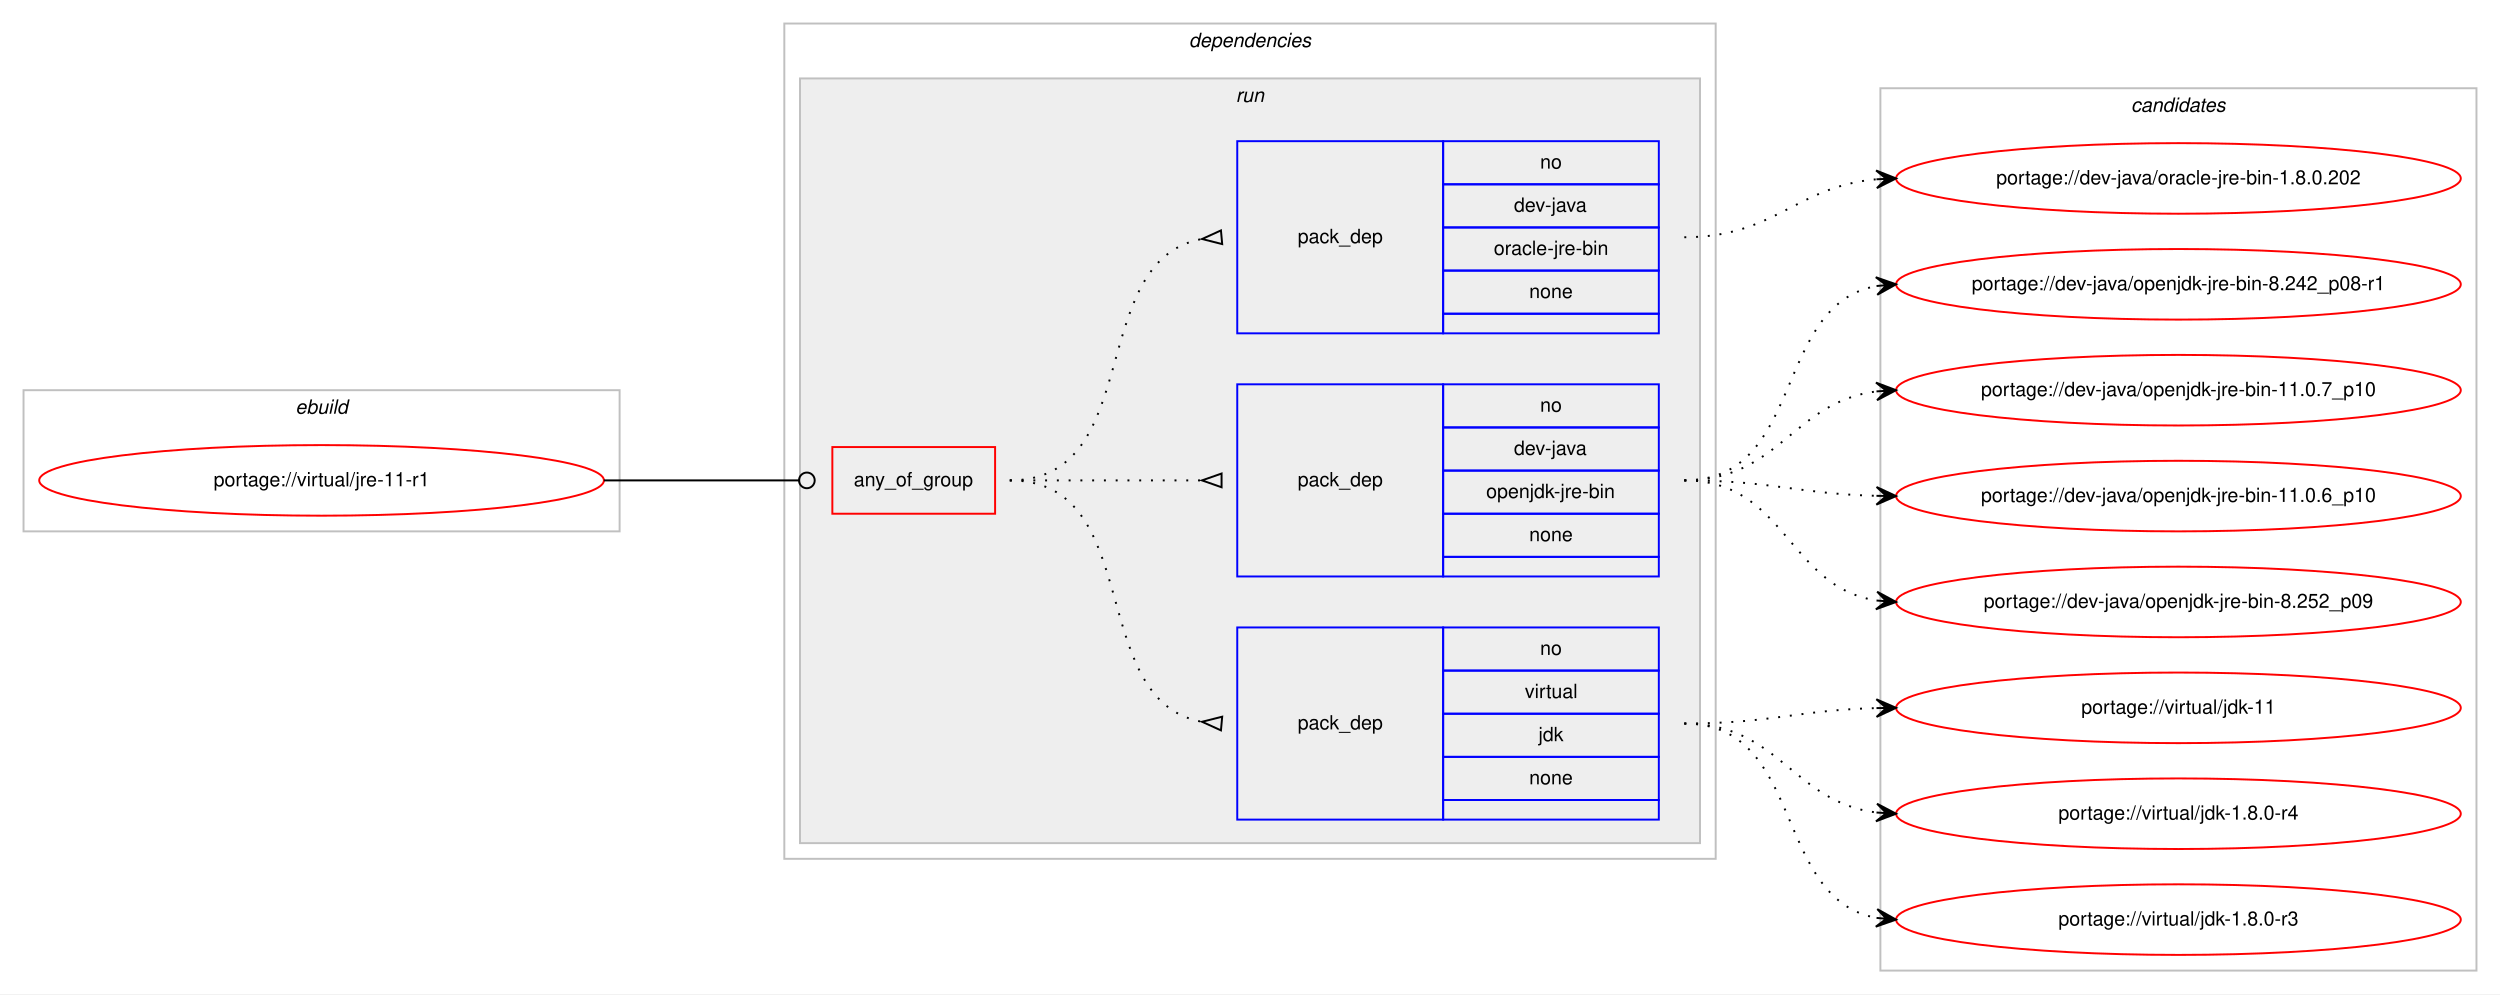
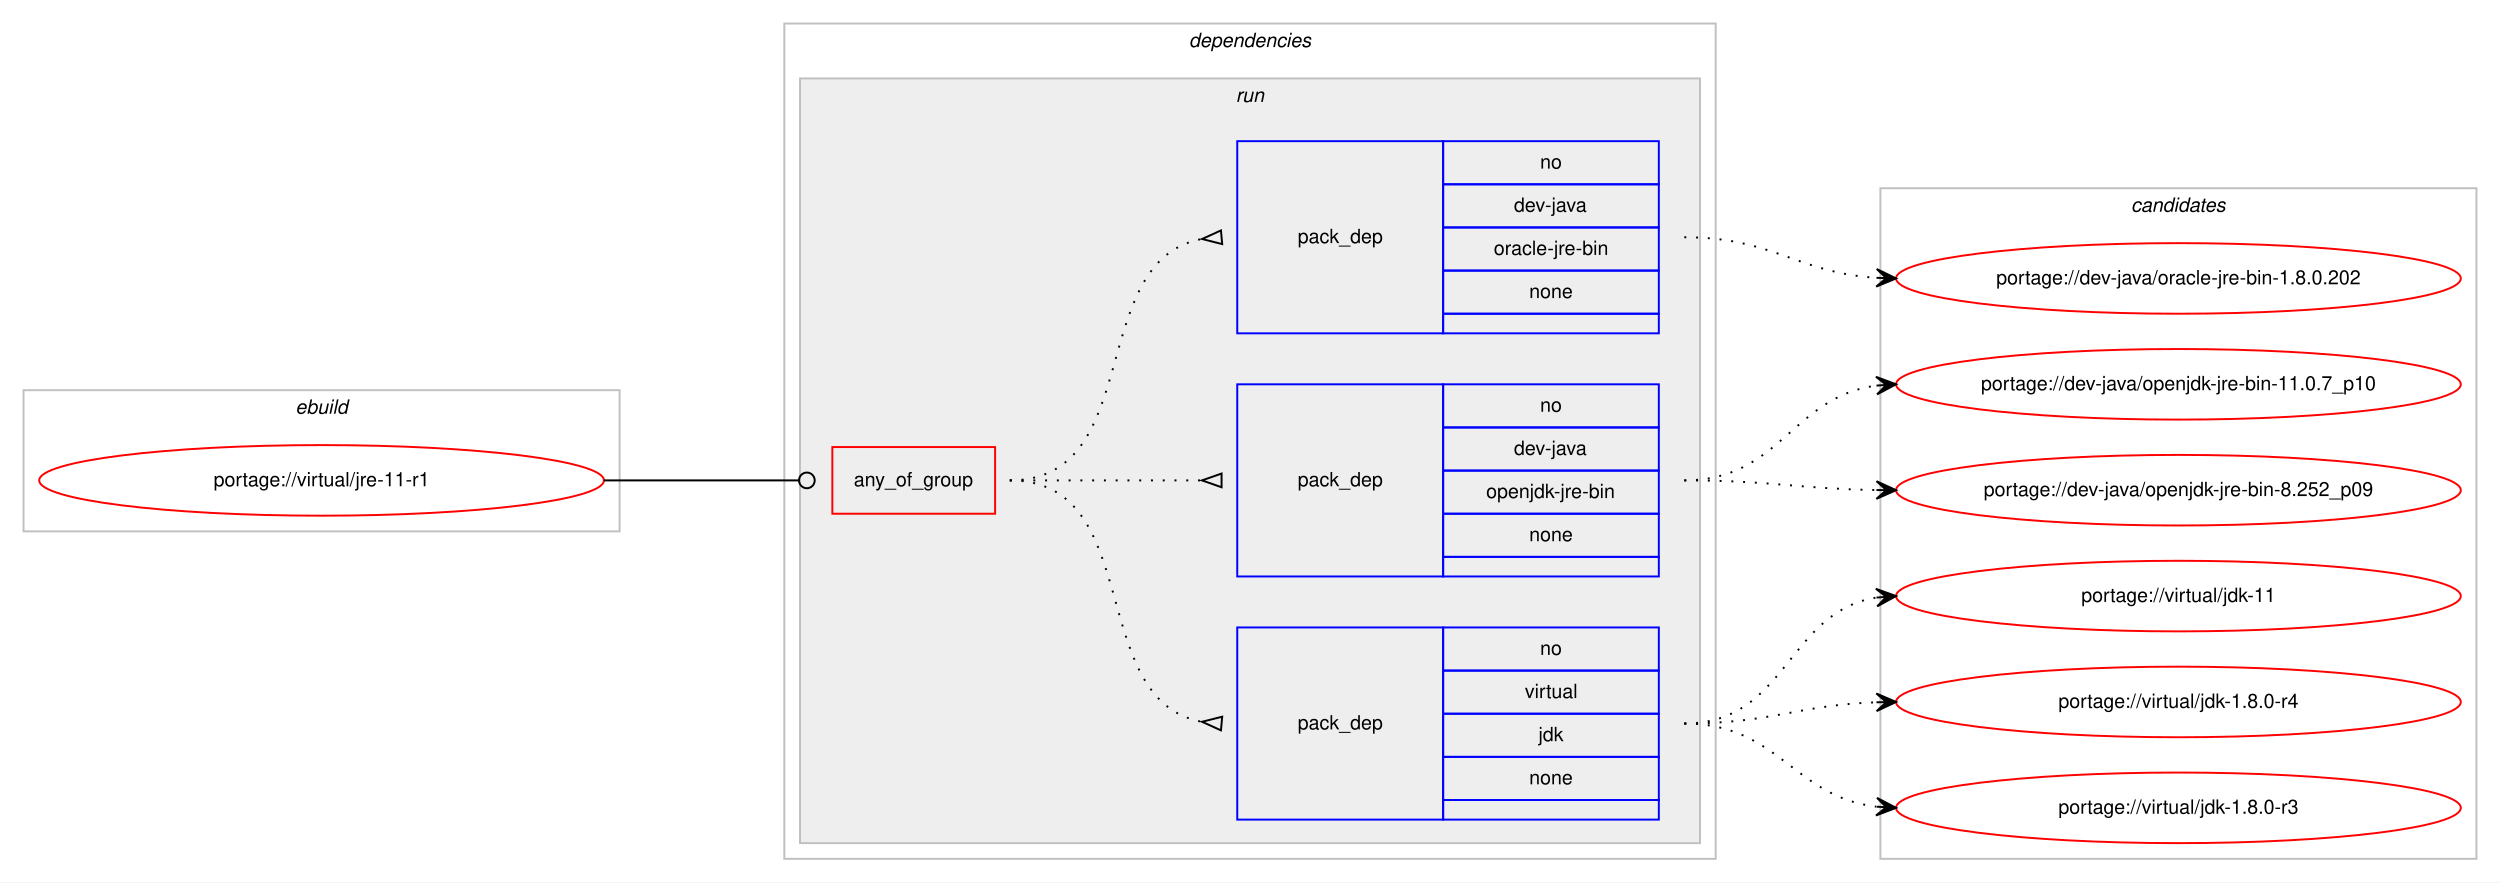
- <svg xmlns="http://www.w3.org/2000/svg" xmlns:xlink="http://www.w3.org/1999/xlink" width="1275pt" height="507pt" viewBox="0.00 0.00 1275.00 507.00">
-   <g id="graph0" class="graph" transform="scale(1 1) rotate(0) translate(4 503)">
-     <polygon fill="#ffffff" stroke="transparent" points="-4,4 -4,-503 1271,-503 1271,4 -4,4" />
+ <svg xmlns="http://www.w3.org/2000/svg" xmlns:xlink="http://www.w3.org/1999/xlink" width="1275pt" height="450pt" viewBox="0.00 0.00 1275.00 450.00">
+   <g id="graph0" class="graph" transform="scale(1 1) rotate(0) translate(4 446)">
+     <polygon fill="#ffffff" stroke="transparent" points="-4,4 -4,-446 1271,-446 1271,4 -4,4" />
    <g id="clust1" class="cluster">
-       <polygon fill="none" stroke="#c0c0c0" points="8,-232 8,-304 312,-304 312,-232 8,-232" />
-       <text text-anchor="start" x="146.663" y="-292" font-family="Helvetica,sans-Serif" font-style="italic" font-size="10.00" fill="#000000">ebuild</text>
+       <polygon fill="none" stroke="#c0c0c0" points="8,-175 8,-247 312,-247 312,-175 8,-175" />
+       <text text-anchor="start" x="146.663" y="-235" font-family="Helvetica,sans-Serif" font-style="italic" font-size="10.00" fill="#000000">ebuild</text>
    </g>
    <g id="clust2" class="cluster">
-       <polygon fill="none" stroke="#c0c0c0" points="396,-65 396,-491 871,-491 871,-65 396,-65" />
-       <text text-anchor="start" x="602.375" y="-479" font-family="Helvetica,sans-Serif" font-style="italic" font-size="10.00" fill="#000000">dependencies</text>
+       <polygon fill="none" stroke="#c0c0c0" points="396,-8 396,-434 871,-434 871,-8 396,-8" />
+       <text text-anchor="start" x="602.375" y="-422" font-family="Helvetica,sans-Serif" font-style="italic" font-size="10.00" fill="#000000">dependencies</text>
    </g>
    <g id="clust5" class="cluster">
-       <polygon fill="#eeeeee" stroke="#c0c0c0" points="404,-73 404,-463 863,-463 863,-73 404,-73" />
-       <text text-anchor="start" x="626.277" y="-451" font-family="Helvetica,sans-Serif" font-style="italic" font-size="10.00" fill="#000000">run</text>
+       <polygon fill="#eeeeee" stroke="#c0c0c0" points="404,-16 404,-406 863,-406 863,-16 404,-16" />
+       <text text-anchor="start" x="626.277" y="-394" font-family="Helvetica,sans-Serif" font-style="italic" font-size="10.00" fill="#000000">run</text>
    </g>
    <g id="clust10" class="cluster">
-       <polygon fill="none" stroke="#c0c0c0" points="955,-8 955,-458 1259,-458 1259,-8 955,-8" />
-       <text text-anchor="start" x="1082.824" y="-446" font-family="Helvetica,sans-Serif" font-style="italic" font-size="10.00" fill="#000000">candidates</text>
+       <polygon fill="none" stroke="#c0c0c0" points="955,-8 955,-350 1259,-350 1259,-8 955,-8" />
+       <text text-anchor="start" x="1082.824" y="-338" font-family="Helvetica,sans-Serif" font-style="italic" font-size="10.00" fill="#000000">candidates</text>
    </g>
    <g id="node1" class="node">
      <g id="a_node1">
        <a xlink:href="../virtual/jre-11-r1.svg" xlink:title="portage://virtual/jre-11-r1">
-           <ellipse fill="none" stroke="#ff0000" cx="160" cy="-258" rx="144" ry="18" />
-           <text text-anchor="middle" x="160" y="-255" font-family="Helvetica,sans-Serif" font-size="10.00" fill="#000000">portage://virtual/jre-11-r1</text>
+           <ellipse fill="none" stroke="#ff0000" cx="160" cy="-201" rx="144" ry="18" />
+           <text text-anchor="middle" x="160" y="-198" font-family="Helvetica,sans-Serif" font-size="10.00" fill="#000000">portage://virtual/jre-11-r1</text>
        </a>
      </g>
    </g>
    <g id="node2" class="node">
-       <polygon fill="none" stroke="#ff0000" points="420.5,-241 420.5,-275 503.5,-275 503.5,-241 420.5,-241" />
-       <text text-anchor="start" x="431.43" y="-255" font-family="Helvetica,sans-Serif" font-size="10.00" fill="#000000">any_of_group</text>
+       <polygon fill="none" stroke="#ff0000" points="420.5,-184 420.5,-218 503.5,-218 503.5,-184 420.5,-184" />
+       <text text-anchor="start" x="431.43" y="-198" font-family="Helvetica,sans-Serif" font-size="10.00" fill="#000000">any_of_group</text>
    </g>
    <g id="edge4" class="edge">
-       <path fill="none" stroke="#000000" d="M304,-258C348.978,-258 362.2,-258 403.456,-258" />
-       <ellipse fill="none" stroke="#000000" cx="407.5" cy="-258" rx="4" ry="4" />
+       <path fill="none" stroke="#000000" d="M304,-201C348.978,-201 362.2,-201 403.456,-201" />
+       <ellipse fill="none" stroke="#000000" cx="407.5" cy="-201" rx="4" ry="4" />
    </g>
    <g id="node3" class="node">
-       <polygon fill="none" stroke="#0000ff" points="627,-85 627,-183 732,-183 732,-85 627,-85" />
-       <text text-anchor="start" x="657.823" y="-131" font-family="Helvetica,sans-Serif" font-size="10.00" fill="#000000">pack_dep</text>
-       <polygon fill="none" stroke="#0000ff" points="732,-161 732,-183 842,-183 842,-161 732,-161" />
-       <text text-anchor="start" x="781.441" y="-169" font-family="Helvetica,sans-Serif" font-size="10.00" fill="#000000">no</text>
-       <polygon fill="none" stroke="#0000ff" points="732,-139 732,-161 842,-161 842,-139 732,-139" />
-       <text text-anchor="start" x="773.668" y="-147" font-family="Helvetica,sans-Serif" font-size="10.00" fill="#000000">virtual</text>
-       <polygon fill="none" stroke="#0000ff" points="732,-117 732,-139 842,-139 842,-117 732,-117" />
-       <text text-anchor="start" x="780.611" y="-125" font-family="Helvetica,sans-Serif" font-size="10.00" fill="#000000">jdk</text>
-       <polygon fill="none" stroke="#0000ff" points="732,-95 732,-117 842,-117 842,-95 732,-95" />
-       <text text-anchor="start" x="775.882" y="-103" font-family="Helvetica,sans-Serif" font-size="10.00" fill="#000000">none</text>
-       <polygon fill="none" stroke="#0000ff" points="732,-85 732,-95 842,-95 842,-85 732,-85" />
+       <polygon fill="none" stroke="#0000ff" points="627,-28 627,-126 732,-126 732,-28 627,-28" />
+       <text text-anchor="start" x="657.823" y="-74" font-family="Helvetica,sans-Serif" font-size="10.00" fill="#000000">pack_dep</text>
+       <polygon fill="none" stroke="#0000ff" points="732,-104 732,-126 842,-126 842,-104 732,-104" />
+       <text text-anchor="start" x="781.441" y="-112" font-family="Helvetica,sans-Serif" font-size="10.00" fill="#000000">no</text>
+       <polygon fill="none" stroke="#0000ff" points="732,-82 732,-104 842,-104 842,-82 732,-82" />
+       <text text-anchor="start" x="773.668" y="-90" font-family="Helvetica,sans-Serif" font-size="10.00" fill="#000000">virtual</text>
+       <polygon fill="none" stroke="#0000ff" points="732,-60 732,-82 842,-82 842,-60 732,-60" />
+       <text text-anchor="start" x="780.611" y="-68" font-family="Helvetica,sans-Serif" font-size="10.00" fill="#000000">jdk</text>
+       <polygon fill="none" stroke="#0000ff" points="732,-38 732,-60 842,-60 842,-38 732,-38" />
+       <text text-anchor="start" x="775.882" y="-46" font-family="Helvetica,sans-Serif" font-size="10.00" fill="#000000">none</text>
+       <polygon fill="none" stroke="#0000ff" points="732,-28 732,-38 842,-38 842,-28 732,-28" />
    </g>
    <g id="edge1" class="edge">
-       <path fill="none" stroke="#000000" stroke-dasharray="1,5" d="M511,-258C580.372,-258 549.506,-146.274 608.698,-134.927" />
-       <polygon fill="none" stroke="#000000" points="619.314,-137.486 609.04,-134.896 618.686,-130.514 619.314,-137.486" />
+       <path fill="none" stroke="#000000" stroke-dasharray="1,5" d="M511,-201C580.372,-201 549.506,-89.274 608.698,-77.927" />
+       <polygon fill="none" stroke="#000000" points="619.314,-80.486 609.04,-77.896 618.686,-73.514 619.314,-80.486" />
    </g>
    <g id="node4" class="node">
-       <polygon fill="none" stroke="#0000ff" points="627,-209 627,-307 732,-307 732,-209 627,-209" />
-       <text text-anchor="start" x="657.823" y="-255" font-family="Helvetica,sans-Serif" font-size="10.00" fill="#000000">pack_dep</text>
-       <polygon fill="none" stroke="#0000ff" points="732,-285 732,-307 842,-307 842,-285 732,-285" />
-       <text text-anchor="start" x="781.441" y="-293" font-family="Helvetica,sans-Serif" font-size="10.00" fill="#000000">no</text>
-       <polygon fill="none" stroke="#0000ff" points="732,-263 732,-285 842,-285 842,-263 732,-263" />
-       <text text-anchor="start" x="768.108" y="-271" font-family="Helvetica,sans-Serif" font-size="10.00" fill="#000000">dev-java</text>
-       <polygon fill="none" stroke="#0000ff" points="732,-241 732,-263 842,-263 842,-241 732,-241" />
-       <text text-anchor="start" x="753.942" y="-249" font-family="Helvetica,sans-Serif" font-size="10.00" fill="#000000">openjdk-jre-bin</text>
-       <polygon fill="none" stroke="#0000ff" points="732,-219 732,-241 842,-241 842,-219 732,-219" />
-       <text text-anchor="start" x="775.882" y="-227" font-family="Helvetica,sans-Serif" font-size="10.00" fill="#000000">none</text>
-       <polygon fill="none" stroke="#0000ff" points="732,-209 732,-219 842,-219 842,-209 732,-209" />
+       <polygon fill="none" stroke="#0000ff" points="627,-152 627,-250 732,-250 732,-152 627,-152" />
+       <text text-anchor="start" x="657.823" y="-198" font-family="Helvetica,sans-Serif" font-size="10.00" fill="#000000">pack_dep</text>
+       <polygon fill="none" stroke="#0000ff" points="732,-228 732,-250 842,-250 842,-228 732,-228" />
+       <text text-anchor="start" x="781.441" y="-236" font-family="Helvetica,sans-Serif" font-size="10.00" fill="#000000">no</text>
+       <polygon fill="none" stroke="#0000ff" points="732,-206 732,-228 842,-228 842,-206 732,-206" />
+       <text text-anchor="start" x="768.108" y="-214" font-family="Helvetica,sans-Serif" font-size="10.00" fill="#000000">dev-java</text>
+       <polygon fill="none" stroke="#0000ff" points="732,-184 732,-206 842,-206 842,-184 732,-184" />
+       <text text-anchor="start" x="753.942" y="-192" font-family="Helvetica,sans-Serif" font-size="10.00" fill="#000000">openjdk-jre-bin</text>
+       <polygon fill="none" stroke="#0000ff" points="732,-162 732,-184 842,-184 842,-162 732,-162" />
+       <text text-anchor="start" x="775.882" y="-170" font-family="Helvetica,sans-Serif" font-size="10.00" fill="#000000">none</text>
+       <polygon fill="none" stroke="#0000ff" points="732,-152 732,-162 842,-162 842,-152 732,-152" />
    </g>
    <g id="edge2" class="edge">
-       <path fill="none" stroke="#000000" stroke-dasharray="1,5" d="M511,-258C555.438,-258 569.02,-258 608.878,-258" />
-       <polygon fill="none" stroke="#000000" points="619,-261.5 609,-258 619,-254.5 619,-261.5" />
+       <path fill="none" stroke="#000000" stroke-dasharray="1,5" d="M511,-201C555.438,-201 569.02,-201 608.878,-201" />
+       <polygon fill="none" stroke="#000000" points="619,-204.5 609,-201 619,-197.5 619,-204.5" />
    </g>
    <g id="node5" class="node">
-       <polygon fill="none" stroke="#0000ff" points="627,-333 627,-431 732,-431 732,-333 627,-333" />
-       <text text-anchor="start" x="657.823" y="-379" font-family="Helvetica,sans-Serif" font-size="10.00" fill="#000000">pack_dep</text>
-       <polygon fill="none" stroke="#0000ff" points="732,-409 732,-431 842,-431 842,-409 732,-409" />
-       <text text-anchor="start" x="781.441" y="-417" font-family="Helvetica,sans-Serif" font-size="10.00" fill="#000000">no</text>
-       <polygon fill="none" stroke="#0000ff" points="732,-387 732,-409 842,-409 842,-387 732,-387" />
-       <text text-anchor="start" x="768.108" y="-395" font-family="Helvetica,sans-Serif" font-size="10.00" fill="#000000">dev-java</text>
-       <polygon fill="none" stroke="#0000ff" points="732,-365 732,-387 842,-387 842,-365 732,-365" />
-       <text text-anchor="start" x="757.837" y="-373" font-family="Helvetica,sans-Serif" font-size="10.00" fill="#000000">oracle-jre-bin</text>
-       <polygon fill="none" stroke="#0000ff" points="732,-343 732,-365 842,-365 842,-343 732,-343" />
-       <text text-anchor="start" x="775.882" y="-351" font-family="Helvetica,sans-Serif" font-size="10.00" fill="#000000">none</text>
-       <polygon fill="none" stroke="#0000ff" points="732,-333 732,-343 842,-343 842,-333 732,-333" />
+       <polygon fill="none" stroke="#0000ff" points="627,-276 627,-374 732,-374 732,-276 627,-276" />
+       <text text-anchor="start" x="657.823" y="-322" font-family="Helvetica,sans-Serif" font-size="10.00" fill="#000000">pack_dep</text>
+       <polygon fill="none" stroke="#0000ff" points="732,-352 732,-374 842,-374 842,-352 732,-352" />
+       <text text-anchor="start" x="781.441" y="-360" font-family="Helvetica,sans-Serif" font-size="10.00" fill="#000000">no</text>
+       <polygon fill="none" stroke="#0000ff" points="732,-330 732,-352 842,-352 842,-330 732,-330" />
+       <text text-anchor="start" x="768.108" y="-338" font-family="Helvetica,sans-Serif" font-size="10.00" fill="#000000">dev-java</text>
+       <polygon fill="none" stroke="#0000ff" points="732,-308 732,-330 842,-330 842,-308 732,-308" />
+       <text text-anchor="start" x="757.837" y="-316" font-family="Helvetica,sans-Serif" font-size="10.00" fill="#000000">oracle-jre-bin</text>
+       <polygon fill="none" stroke="#0000ff" points="732,-286 732,-308 842,-308 842,-286 732,-286" />
+       <text text-anchor="start" x="775.882" y="-294" font-family="Helvetica,sans-Serif" font-size="10.00" fill="#000000">none</text>
+       <polygon fill="none" stroke="#0000ff" points="732,-276 732,-286 842,-286 842,-276 732,-276" />
    </g>
    <g id="edge3" class="edge">
-       <path fill="none" stroke="#000000" stroke-dasharray="1,5" d="M511,-258C580.372,-258 549.506,-369.726 608.698,-381.073" />
-       <polygon fill="none" stroke="#000000" points="618.686,-385.486 609.04,-381.104 619.314,-378.514 618.686,-385.486" />
+       <path fill="none" stroke="#000000" stroke-dasharray="1,5" d="M511,-201C580.372,-201 549.506,-312.726 608.698,-324.073" />
+       <polygon fill="none" stroke="#000000" points="618.686,-328.486 609.04,-324.104 619.314,-321.514 618.686,-328.486" />
    </g>
    <g id="node6" class="node">
      <g id="a_node6">
        <a xlink:href="../virtual/jdk-11.svg" xlink:title="portage://virtual/jdk-11">
          <ellipse fill="none" stroke="#ff0000" cx="1107" cy="-142" rx="144" ry="18" />
          <text text-anchor="middle" x="1107" y="-139" font-family="Helvetica,sans-Serif" font-size="10.00" fill="#000000">portage://virtual/jdk-11</text>
        </a>
      </g>
    </g>
    <g id="edge5" class="edge">
-       <path fill="none" stroke="#000000" stroke-dasharray="1,5" d="M855,-134C899.559,-134 912.926,-140.857 952.855,-141.874" />
-       <polygon fill="#000000" stroke="#000000" points="963,-142 952.945,-146.376 958,-141.938 953.001,-141.876 953.001,-141.876 953.001,-141.876 958,-141.938 953.057,-137.376 963,-142 963,-142" />
+       <path fill="none" stroke="#000000" stroke-dasharray="1,5" d="M855,-77C907.412,-77 907.249,-133.891 952.884,-141.225" />
+       <polygon fill="#000000" stroke="#000000" points="963,-142 952.685,-145.723 958.015,-141.618 953.029,-141.236 953.029,-141.236 953.029,-141.236 958.015,-141.618 953.373,-136.749 963,-142 963,-142" />
    </g>
    <g id="node7" class="node">
      <g id="a_node7">
        <a xlink:href="../virtual/jdk-1.8.0-r4.svg" xlink:title="portage://virtual/jdk-1.8.0-r4">
          <ellipse fill="none" stroke="#ff0000" cx="1107" cy="-88" rx="144" ry="18" />
          <text text-anchor="middle" x="1107" y="-85" font-family="Helvetica,sans-Serif" font-size="10.00" fill="#000000">portage://virtual/jdk-1.8.0-r4</text>
        </a>
      </g>
    </g>
    <g id="edge6" class="edge">
-       <path fill="none" stroke="#000000" stroke-dasharray="1,5" d="M855,-134C903.606,-134 910.101,-94.074 952.95,-88.615" />
-       <polygon fill="#000000" stroke="#000000" points="963,-88 953.294,-93.103 958.009,-88.306 953.019,-88.611 953.019,-88.611 953.019,-88.611 958.009,-88.306 952.744,-84.12 963,-88 963,-88" />
+       <path fill="none" stroke="#000000" stroke-dasharray="1,5" d="M855,-77C899.667,-77 912.842,-86.428 952.834,-87.827" />
+       <polygon fill="#000000" stroke="#000000" points="963,-88 952.925,-92.329 958.001,-87.915 953.001,-87.83 953.001,-87.83 953.001,-87.83 958.001,-87.915 953.078,-83.331 963,-88 963,-88" />
    </g>
    <g id="node8" class="node">
      <g id="a_node8">
        <a xlink:href="../virtual/jdk-1.8.0-r3.svg" xlink:title="portage://virtual/jdk-1.8.0-r3">
          <ellipse fill="none" stroke="#ff0000" cx="1107" cy="-34" rx="144" ry="18" />
          <text text-anchor="middle" x="1107" y="-31" font-family="Helvetica,sans-Serif" font-size="10.00" fill="#000000">portage://virtual/jdk-1.8.0-r3</text>
        </a>
      </g>
    </g>
    <g id="edge7" class="edge">
-       <path fill="none" stroke="#000000" stroke-dasharray="1,5" d="M855,-134C916.839,-134 899.817,-44.638 953.03,-34.864" />
-       <polygon fill="#000000" stroke="#000000" points="963,-34 953.426,-39.347 958.019,-34.432 953.037,-34.864 953.037,-34.864 953.037,-34.864 958.019,-34.432 952.649,-30.381 963,-34 963,-34" />
+       <path fill="none" stroke="#000000" stroke-dasharray="1,5" d="M855,-77C903.032,-77 910.446,-39.834 952.766,-34.608" />
+       <polygon fill="#000000" stroke="#000000" points="963,-34 953.284,-39.085 958.009,-34.297 953.018,-34.593 953.018,-34.593 953.018,-34.593 958.009,-34.297 952.751,-30.101 963,-34 963,-34" />
    </g>
    <g id="node9" class="node">
      <g id="a_node9">
        <a xlink:href="../dev-java/openjdk-jre-bin-8.252_p09.svg" xlink:title="portage://dev-java/openjdk-jre-bin-8.252_p09">
          <ellipse fill="none" stroke="#ff0000" cx="1107" cy="-196" rx="144" ry="18" />
          <text text-anchor="middle" x="1107" y="-193" font-family="Helvetica,sans-Serif" font-size="10.00" fill="#000000">portage://dev-java/openjdk-jre-bin-8.252_p09</text>
        </a>
      </g>
    </g>
    <g id="edge8" class="edge">
-       <path fill="none" stroke="#000000" stroke-dasharray="1,5" d="M855,-258C906.78,-258 907.759,-203.735 952.99,-196.739" />
-       <polygon fill="#000000" stroke="#000000" points="963,-196 953.359,-201.225 958.014,-196.368 953.027,-196.737 953.027,-196.737 953.027,-196.737 958.014,-196.368 952.696,-192.249 963,-196 963,-196" />
+       <path fill="none" stroke="#000000" stroke-dasharray="1,5" d="M855,-201C899.485,-201 912.983,-196.715 952.869,-196.078" />
+       <polygon fill="#000000" stroke="#000000" points="963,-196 953.035,-200.577 958,-196.039 953,-196.078 953,-196.078 953,-196.078 958,-196.039 952.965,-191.578 963,-196 963,-196" />
    </g>
    <g id="node10" class="node">
      <g id="a_node10">
-         <a xlink:href="../dev-java/openjdk-jre-bin-8.242_p08-r1.svg" xlink:title="portage://dev-java/openjdk-jre-bin-8.242_p08-r1">
-           <ellipse fill="none" stroke="#ff0000" cx="1107" cy="-358" rx="144" ry="18" />
-           <text text-anchor="middle" x="1107" y="-355" font-family="Helvetica,sans-Serif" font-size="10.00" fill="#000000">portage://dev-java/openjdk-jre-bin-8.242_p08-r1</text>
+         <a xlink:href="../dev-java/openjdk-jre-bin-11.0.7_p10.svg" xlink:title="portage://dev-java/openjdk-jre-bin-11.0.7_p10">
+           <ellipse fill="none" stroke="#ff0000" cx="1107" cy="-250" rx="144" ry="18" />
+           <text text-anchor="middle" x="1107" y="-247" font-family="Helvetica,sans-Serif" font-size="10.00" fill="#000000">portage://dev-java/openjdk-jre-bin-11.0.7_p10</text>
        </a>
      </g>
    </g>
    <g id="edge9" class="edge">
-       <path fill="none" stroke="#000000" stroke-dasharray="1,5" d="M855,-258C916.839,-258 899.817,-347.362 953.03,-357.135" />
-       <polygon fill="#000000" stroke="#000000" points="963,-358 952.649,-361.619 958.019,-357.568 953.037,-357.136 953.037,-357.136 953.037,-357.136 958.019,-357.568 953.426,-352.653 963,-358 963,-358" />
+       <path fill="none" stroke="#000000" stroke-dasharray="1,5" d="M855,-201C904.106,-201 909.703,-243.53 952.861,-249.344" />
+       <polygon fill="#000000" stroke="#000000" points="963,-250 952.73,-253.845 958.01,-249.677 953.021,-249.355 953.021,-249.355 953.021,-249.355 958.01,-249.677 953.311,-244.864 963,-250 963,-250" />
    </g>
    <g id="node11" class="node">
      <g id="a_node11">
-         <a xlink:href="../dev-java/openjdk-jre-bin-11.0.7_p10.svg" xlink:title="portage://dev-java/openjdk-jre-bin-11.0.7_p10">
+         <a xlink:href="../dev-java/oracle-jre-bin-1.8.0.202.svg" xlink:title="portage://dev-java/oracle-jre-bin-1.8.0.202">
          <ellipse fill="none" stroke="#ff0000" cx="1107" cy="-304" rx="144" ry="18" />
-           <text text-anchor="middle" x="1107" y="-301" font-family="Helvetica,sans-Serif" font-size="10.00" fill="#000000">portage://dev-java/openjdk-jre-bin-11.0.7_p10</text>
+           <text text-anchor="middle" x="1107" y="-301" font-family="Helvetica,sans-Serif" font-size="10.00" fill="#000000">portage://dev-java/oracle-jre-bin-1.8.0.202</text>
        </a>
      </g>
    </g>
    <g id="edge10" class="edge">
-       <path fill="none" stroke="#000000" stroke-dasharray="1,5" d="M855,-258C903.606,-258 910.101,-297.926 952.95,-303.385" />
-       <polygon fill="#000000" stroke="#000000" points="963,-304 952.744,-307.88 958.009,-303.694 953.019,-303.389 953.019,-303.389 953.019,-303.389 958.009,-303.694 953.294,-298.897 963,-304 963,-304" />
-     </g>
-     <g id="node12" class="node">
-       <g id="a_node12">
-         <a xlink:href="../dev-java/openjdk-jre-bin-11.0.6_p10.svg" xlink:title="portage://dev-java/openjdk-jre-bin-11.0.6_p10">
-           <ellipse fill="none" stroke="#ff0000" cx="1107" cy="-250" rx="144" ry="18" />
-           <text text-anchor="middle" x="1107" y="-247" font-family="Helvetica,sans-Serif" font-size="10.00" fill="#000000">portage://dev-java/openjdk-jre-bin-11.0.6_p10</text>
-         </a>
-       </g>
-     </g>
-     <g id="edge11" class="edge">
-       <path fill="none" stroke="#000000" stroke-dasharray="1,5" d="M855,-258C899.559,-258 912.926,-251.143 952.855,-250.126" />
-       <polygon fill="#000000" stroke="#000000" points="963,-250 953.057,-254.624 958,-250.062 953.001,-250.124 953.001,-250.124 953.001,-250.124 958,-250.062 952.945,-245.624 963,-250 963,-250" />
-     </g>
-     <g id="node13" class="node">
-       <g id="a_node13">
-         <a xlink:href="../dev-java/oracle-jre-bin-1.8.0.202.svg" xlink:title="portage://dev-java/oracle-jre-bin-1.8.0.202">
-           <ellipse fill="none" stroke="#ff0000" cx="1107" cy="-412" rx="144" ry="18" />
-           <text text-anchor="middle" x="1107" y="-409" font-family="Helvetica,sans-Serif" font-size="10.00" fill="#000000">portage://dev-java/oracle-jre-bin-1.8.0.202</text>
-         </a>
-       </g>
-     </g>
-     <g id="edge12" class="edge">
-       <path fill="none" stroke="#000000" stroke-dasharray="1,5" d="M855,-382C901.217,-382 911.757,-407.821 952.818,-411.553" />
-       <polygon fill="#000000" stroke="#000000" points="963,-412 952.812,-416.057 958.005,-411.781 953.01,-411.561 953.01,-411.561 953.01,-411.561 958.005,-411.781 953.207,-407.065 963,-412 963,-412" />
+       <path fill="none" stroke="#000000" stroke-dasharray="1,5" d="M855,-325C900.365,-325 912.424,-306.925 952.976,-304.313" />
+       <polygon fill="#000000" stroke="#000000" points="963,-304 953.145,-308.81 958.002,-304.156 953.005,-304.312 953.005,-304.312 953.005,-304.312 958.002,-304.156 952.864,-299.815 963,-304 963,-304" />
    </g>
  </g>
</svg>
